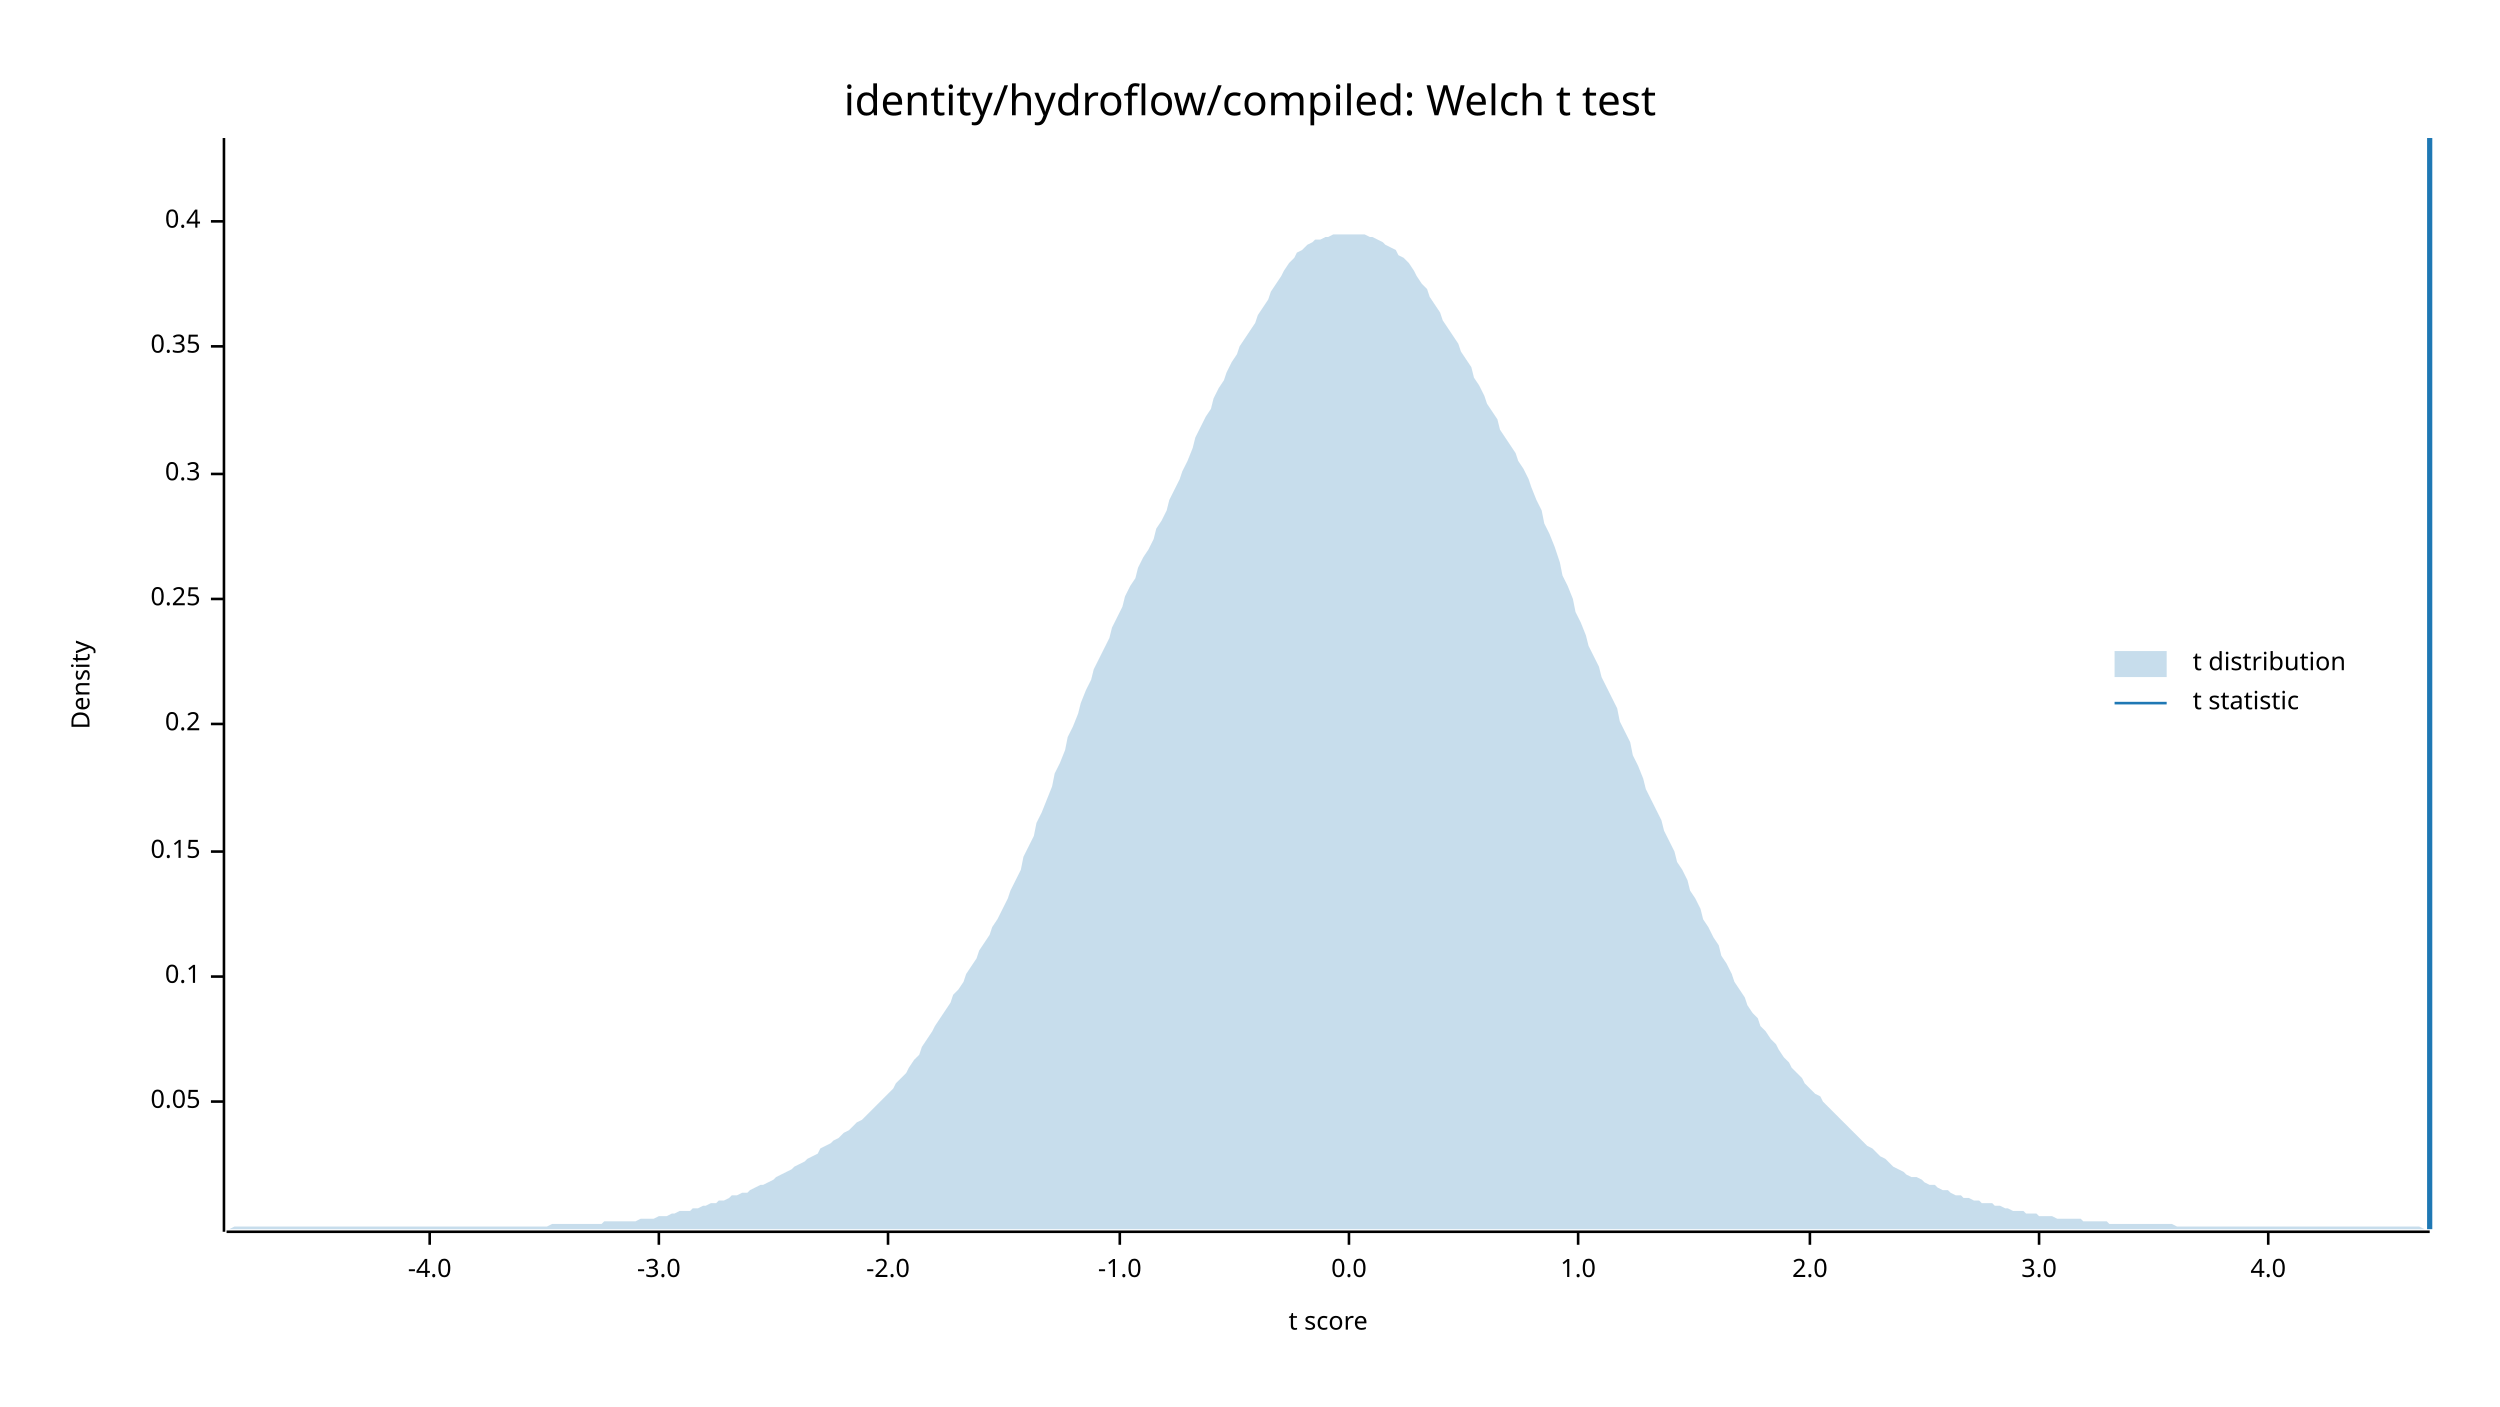
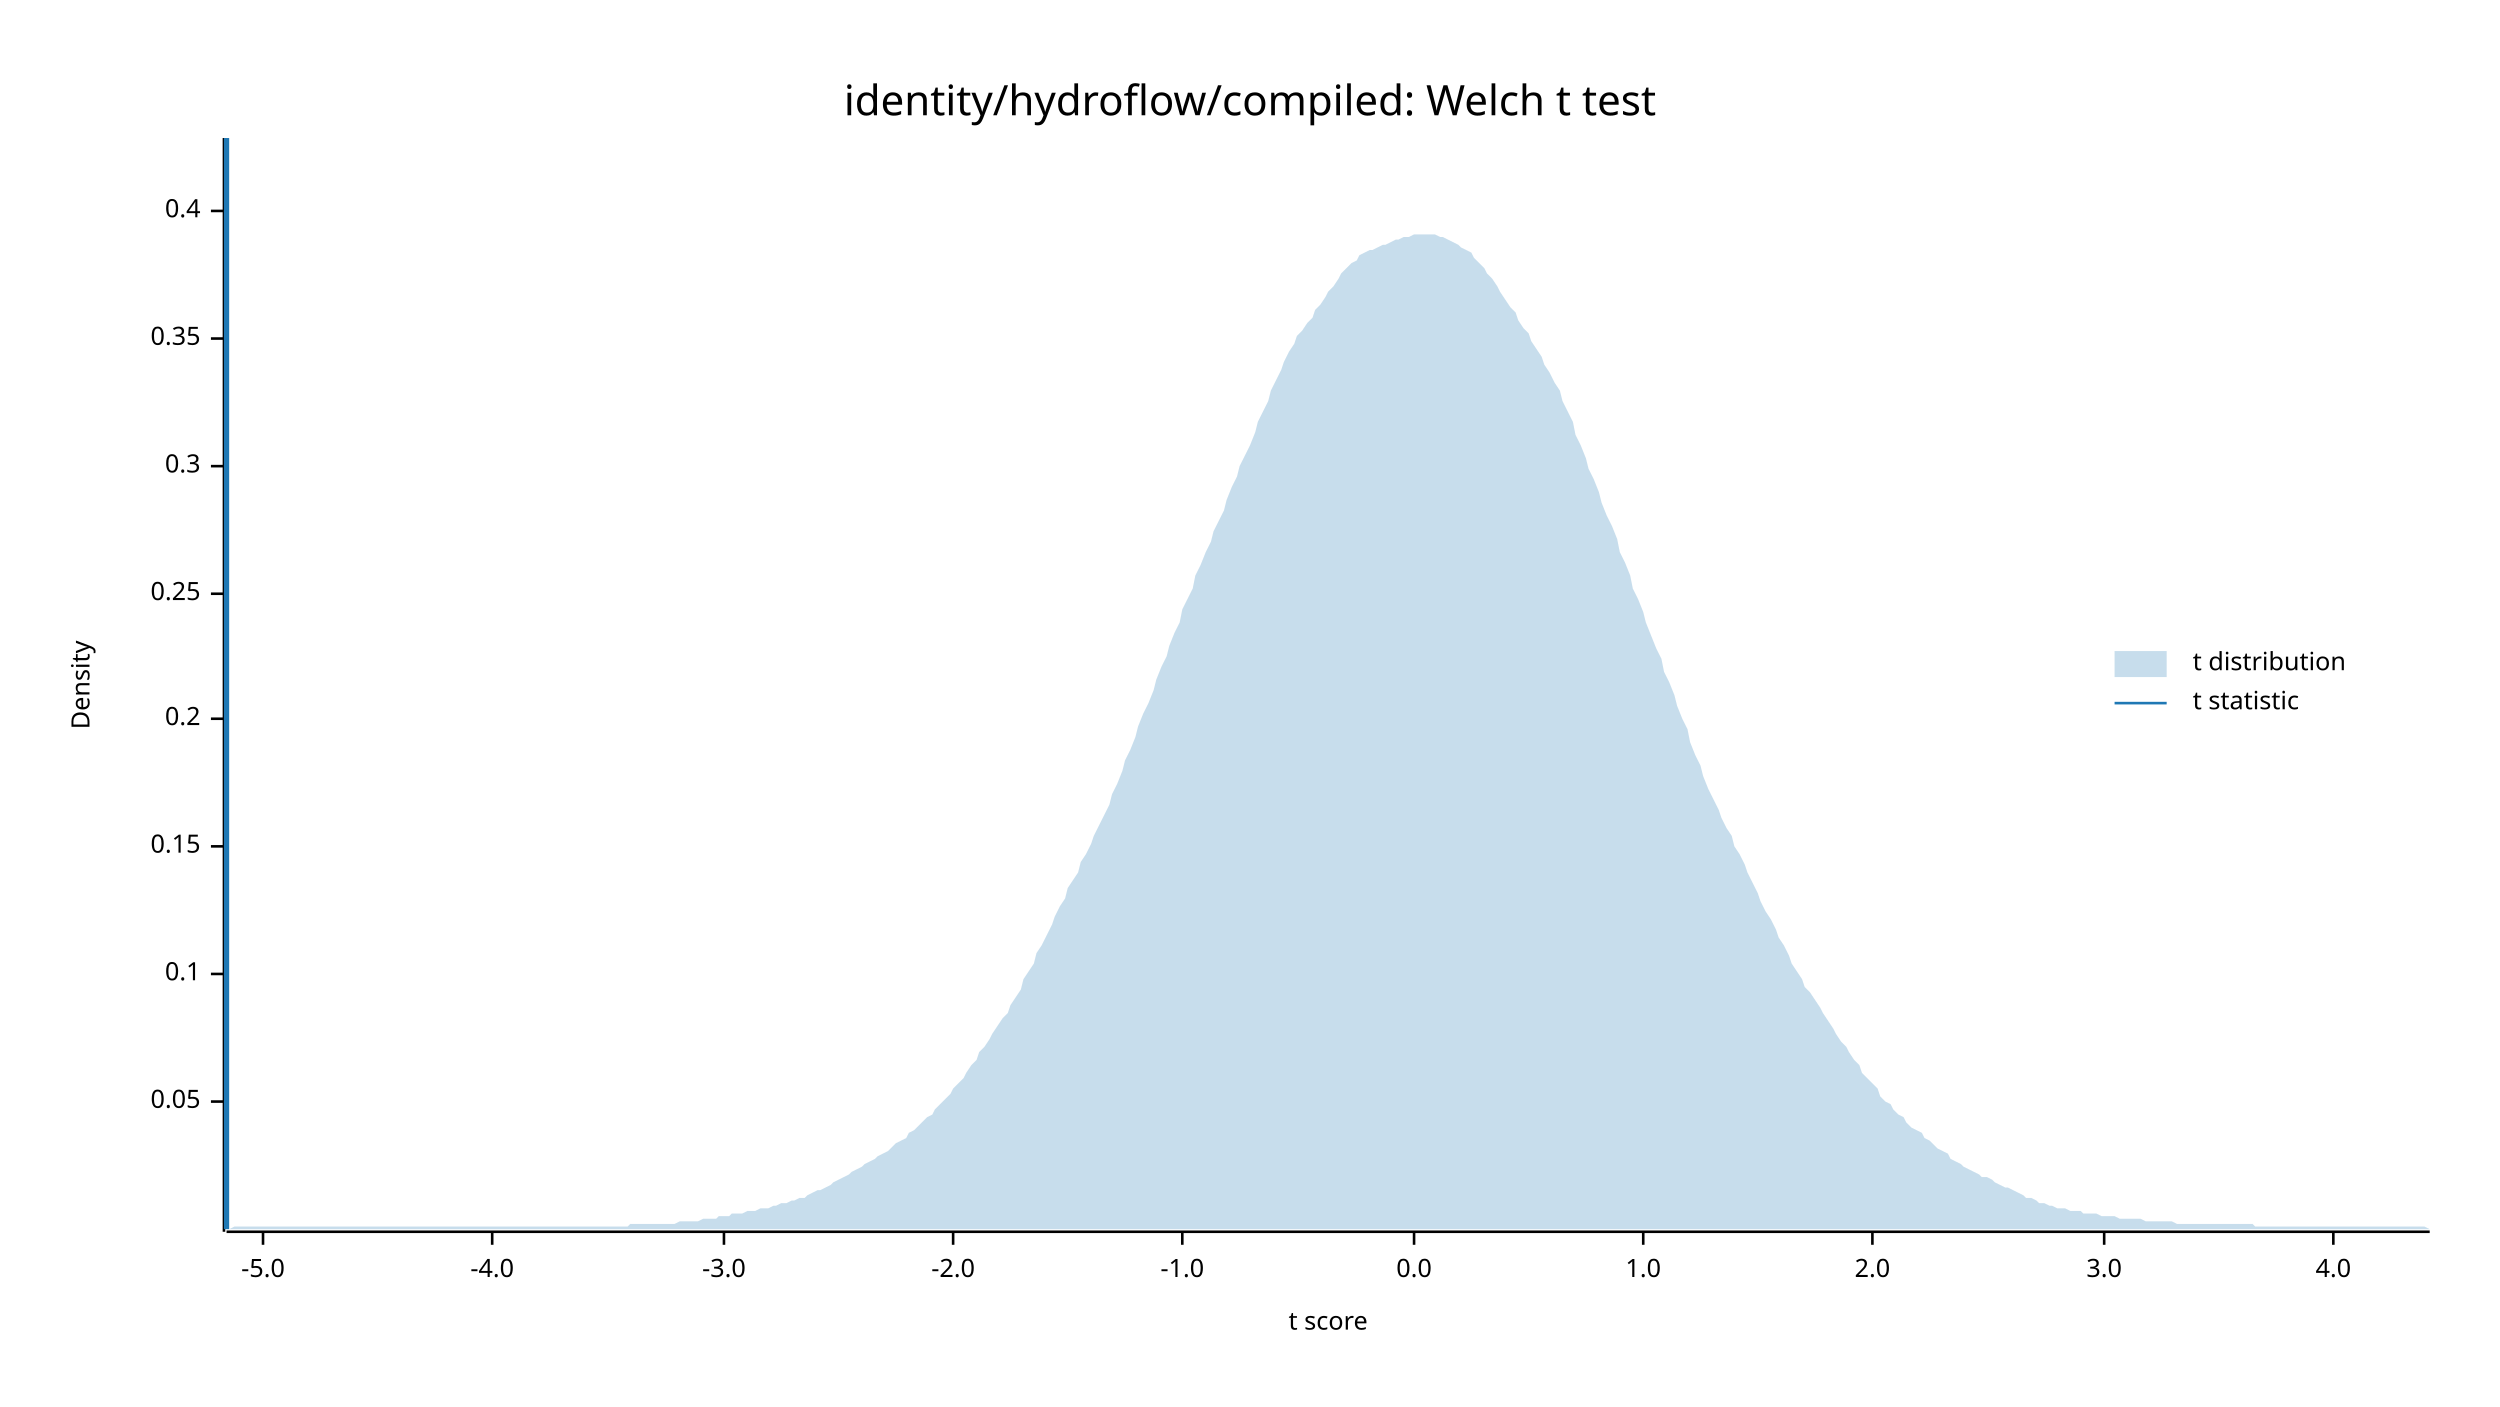
<svg xmlns="http://www.w3.org/2000/svg" width="960" height="540" viewBox="0 0 960 540">
  <text x="480" y="32" dy="0.76em" text-anchor="middle" font-family="sans-serif" font-size="16.129" opacity="1" fill="#000000">
identity/hydroflow/compiled: Welch t test
</text>
  <text x="27" y="263" dy="0.76em" text-anchor="middle" font-family="sans-serif" font-size="9.677" opacity="1" fill="#000000" transform="rotate(270, 27, 263)">
Density
</text>
  <text x="510" y="513" dy="-0.5ex" text-anchor="middle" font-family="sans-serif" font-size="9.677" opacity="1" fill="#000000">
t score
</text>
  <polyline fill="none" opacity="1" stroke="#000000" stroke-width="1" points="86,53 86,473 " />
  <text x="77" y="423" dy="0.5ex" text-anchor="end" font-family="sans-serif" font-size="9.677" opacity="1" fill="#000000">
0.05
</text>
  <polyline fill="none" opacity="1" stroke="#000000" stroke-width="1" points="81,423 86,423 " />
-   <text x="77" y="375" dy="0.5ex" text-anchor="end" font-family="sans-serif" font-size="9.677" opacity="1" fill="#000000">
+   <text x="77" y="374" dy="0.5ex" text-anchor="end" font-family="sans-serif" font-size="9.677" opacity="1" fill="#000000">
0.1
</text>
-   <polyline fill="none" opacity="1" stroke="#000000" stroke-width="1" points="81,375 86,375 " />
-   <text x="77" y="327" dy="0.5ex" text-anchor="end" font-family="sans-serif" font-size="9.677" opacity="1" fill="#000000">
+   <polyline fill="none" opacity="1" stroke="#000000" stroke-width="1" points="81,374 86,374 " />
+   <text x="77" y="325" dy="0.5ex" text-anchor="end" font-family="sans-serif" font-size="9.677" opacity="1" fill="#000000">
0.15
</text>
-   <polyline fill="none" opacity="1" stroke="#000000" stroke-width="1" points="81,327 86,327 " />
-   <text x="77" y="278" dy="0.5ex" text-anchor="end" font-family="sans-serif" font-size="9.677" opacity="1" fill="#000000">
+   <polyline fill="none" opacity="1" stroke="#000000" stroke-width="1" points="81,325 86,325 " />
+   <text x="77" y="276" dy="0.5ex" text-anchor="end" font-family="sans-serif" font-size="9.677" opacity="1" fill="#000000">
0.2
</text>
-   <polyline fill="none" opacity="1" stroke="#000000" stroke-width="1" points="81,278 86,278 " />
-   <text x="77" y="230" dy="0.5ex" text-anchor="end" font-family="sans-serif" font-size="9.677" opacity="1" fill="#000000">
+   <polyline fill="none" opacity="1" stroke="#000000" stroke-width="1" points="81,276 86,276 " />
+   <text x="77" y="228" dy="0.5ex" text-anchor="end" font-family="sans-serif" font-size="9.677" opacity="1" fill="#000000">
0.25
</text>
-   <polyline fill="none" opacity="1" stroke="#000000" stroke-width="1" points="81,230 86,230 " />
-   <text x="77" y="182" dy="0.5ex" text-anchor="end" font-family="sans-serif" font-size="9.677" opacity="1" fill="#000000">
+   <polyline fill="none" opacity="1" stroke="#000000" stroke-width="1" points="81,228 86,228 " />
+   <text x="77" y="179" dy="0.5ex" text-anchor="end" font-family="sans-serif" font-size="9.677" opacity="1" fill="#000000">
0.3
</text>
-   <polyline fill="none" opacity="1" stroke="#000000" stroke-width="1" points="81,182 86,182 " />
-   <text x="77" y="133" dy="0.5ex" text-anchor="end" font-family="sans-serif" font-size="9.677" opacity="1" fill="#000000">
+   <polyline fill="none" opacity="1" stroke="#000000" stroke-width="1" points="81,179 86,179 " />
+   <text x="77" y="130" dy="0.5ex" text-anchor="end" font-family="sans-serif" font-size="9.677" opacity="1" fill="#000000">
0.35
</text>
-   <polyline fill="none" opacity="1" stroke="#000000" stroke-width="1" points="81,133 86,133 " />
-   <text x="77" y="85" dy="0.5ex" text-anchor="end" font-family="sans-serif" font-size="9.677" opacity="1" fill="#000000">
+   <polyline fill="none" opacity="1" stroke="#000000" stroke-width="1" points="81,130 86,130 " />
+   <text x="77" y="81" dy="0.5ex" text-anchor="end" font-family="sans-serif" font-size="9.677" opacity="1" fill="#000000">
0.4
</text>
-   <polyline fill="none" opacity="1" stroke="#000000" stroke-width="1" points="81,85 86,85 " />
+   <polyline fill="none" opacity="1" stroke="#000000" stroke-width="1" points="81,81 86,81 " />
  <polyline fill="none" opacity="1" stroke="#000000" stroke-width="1" points="87,473 933,473 " />
-   <text x="165" y="483" dy="0.76em" text-anchor="middle" font-family="sans-serif" font-size="9.677" opacity="1" fill="#000000">
+   <text x="101" y="483" dy="0.76em" text-anchor="middle" font-family="sans-serif" font-size="9.677" opacity="1" fill="#000000">
+ -5.0
+ </text>
+   <polyline fill="none" opacity="1" stroke="#000000" stroke-width="1" points="101,473 101,478 " />
+   <text x="189" y="483" dy="0.76em" text-anchor="middle" font-family="sans-serif" font-size="9.677" opacity="1" fill="#000000">
-4.0
</text>
-   <polyline fill="none" opacity="1" stroke="#000000" stroke-width="1" points="165,473 165,478 " />
-   <text x="253" y="483" dy="0.76em" text-anchor="middle" font-family="sans-serif" font-size="9.677" opacity="1" fill="#000000">
+   <polyline fill="none" opacity="1" stroke="#000000" stroke-width="1" points="189,473 189,478 " />
+   <text x="278" y="483" dy="0.76em" text-anchor="middle" font-family="sans-serif" font-size="9.677" opacity="1" fill="#000000">
-3.0
</text>
-   <polyline fill="none" opacity="1" stroke="#000000" stroke-width="1" points="253,473 253,478 " />
-   <text x="341" y="483" dy="0.76em" text-anchor="middle" font-family="sans-serif" font-size="9.677" opacity="1" fill="#000000">
+   <polyline fill="none" opacity="1" stroke="#000000" stroke-width="1" points="278,473 278,478 " />
+   <text x="366" y="483" dy="0.76em" text-anchor="middle" font-family="sans-serif" font-size="9.677" opacity="1" fill="#000000">
-2.0
</text>
-   <polyline fill="none" opacity="1" stroke="#000000" stroke-width="1" points="341,473 341,478 " />
-   <text x="430" y="483" dy="0.76em" text-anchor="middle" font-family="sans-serif" font-size="9.677" opacity="1" fill="#000000">
+   <polyline fill="none" opacity="1" stroke="#000000" stroke-width="1" points="366,473 366,478 " />
+   <text x="454" y="483" dy="0.76em" text-anchor="middle" font-family="sans-serif" font-size="9.677" opacity="1" fill="#000000">
-1.0
</text>
-   <polyline fill="none" opacity="1" stroke="#000000" stroke-width="1" points="430,473 430,478 " />
-   <text x="518" y="483" dy="0.76em" text-anchor="middle" font-family="sans-serif" font-size="9.677" opacity="1" fill="#000000">
+   <polyline fill="none" opacity="1" stroke="#000000" stroke-width="1" points="454,473 454,478 " />
+   <text x="543" y="483" dy="0.76em" text-anchor="middle" font-family="sans-serif" font-size="9.677" opacity="1" fill="#000000">
0.0
</text>
-   <polyline fill="none" opacity="1" stroke="#000000" stroke-width="1" points="518,473 518,478 " />
-   <text x="606" y="483" dy="0.76em" text-anchor="middle" font-family="sans-serif" font-size="9.677" opacity="1" fill="#000000">
+   <polyline fill="none" opacity="1" stroke="#000000" stroke-width="1" points="543,473 543,478 " />
+   <text x="631" y="483" dy="0.76em" text-anchor="middle" font-family="sans-serif" font-size="9.677" opacity="1" fill="#000000">
1.0
</text>
-   <polyline fill="none" opacity="1" stroke="#000000" stroke-width="1" points="606,473 606,478 " />
-   <text x="695" y="483" dy="0.76em" text-anchor="middle" font-family="sans-serif" font-size="9.677" opacity="1" fill="#000000">
+   <polyline fill="none" opacity="1" stroke="#000000" stroke-width="1" points="631,473 631,478 " />
+   <text x="719" y="483" dy="0.76em" text-anchor="middle" font-family="sans-serif" font-size="9.677" opacity="1" fill="#000000">
2.0
</text>
-   <polyline fill="none" opacity="1" stroke="#000000" stroke-width="1" points="695,473 695,478 " />
-   <text x="783" y="483" dy="0.76em" text-anchor="middle" font-family="sans-serif" font-size="9.677" opacity="1" fill="#000000">
+   <polyline fill="none" opacity="1" stroke="#000000" stroke-width="1" points="719,473 719,478 " />
+   <text x="808" y="483" dy="0.76em" text-anchor="middle" font-family="sans-serif" font-size="9.677" opacity="1" fill="#000000">
3.0
</text>
-   <polyline fill="none" opacity="1" stroke="#000000" stroke-width="1" points="783,473 783,478 " />
-   <text x="871" y="483" dy="0.76em" text-anchor="middle" font-family="sans-serif" font-size="9.677" opacity="1" fill="#000000">
+   <polyline fill="none" opacity="1" stroke="#000000" stroke-width="1" points="808,473 808,478 " />
+   <text x="896" y="483" dy="0.76em" text-anchor="middle" font-family="sans-serif" font-size="9.677" opacity="1" fill="#000000">
4.0
</text>
-   <polyline fill="none" opacity="1" stroke="#000000" stroke-width="1" points="871,473 871,478 " />
-   <polygon opacity="0.25" fill="#1F78B4" points="87,472 88,472 90,471 92,471 93,471 95,471 97,471 98,471 100,471 102,471 103,471 105,471 107,471 109,471 110,471 112,471 114,471 115,471 117,471 119,471 120,471 122,471 124,471 125,471 127,471 129,471 131,471 132,471 134,471 136,471 137,471 139,471 141,471 142,471 144,471 146,471 148,471 149,471 151,471 153,471 154,471 156,471 158,471 159,471 161,471 163,471 164,471 166,471 168,471 170,471 171,471 173,471 175,471 176,471 178,471 180,471 181,471 183,471 185,471 187,471 188,471 190,471 192,471 193,471 195,471 197,471 198,471 200,471 202,471 203,471 205,471 207,471 209,471 210,471 212,470 214,470 215,470 217,470 219,470 220,470 222,470 224,470 226,470 227,470 229,470 231,470 232,469 234,469 236,469 237,469 239,469 241,469 242,469 244,469 246,468 248,468 249,468 251,468 253,467 254,467 256,467 258,466 259,466 261,465 263,465 265,465 266,464 268,464 270,463 271,463 273,462 275,462 276,461 278,461 280,460 281,459 283,459 285,458 287,458 288,457 290,456 292,455 293,455 295,454 297,453 298,452 300,451 302,450 304,449 305,448 307,447 309,446 310,445 312,444 314,443 315,441 317,440 319,439 320,438 322,437 324,435 326,434 327,433 329,431 331,430 332,429 334,427 336,425 337,424 339,422 341,420 343,418 344,416 346,414 348,412 349,410 351,407 353,405 354,402 356,399 358,396 359,394 361,391 363,388 365,385 366,382 368,380 370,377 371,374 373,371 375,368 376,365 378,362 380,359 381,356 383,353 385,349 387,345 388,342 390,338 392,334 393,329 395,325 397,321 398,316 400,312 402,307 404,302 405,297 407,293 409,288 410,283 412,279 414,274 415,270 417,265 419,261 420,257 422,253 424,249 426,245 427,241 429,237 431,233 432,229 434,225 436,222 437,218 439,214 441,211 443,207 444,203 446,200 448,196 449,192 451,188 453,184 454,181 456,177 458,172 459,168 461,164 463,160 465,157 466,153 468,149 470,146 471,143 473,139 475,136 476,133 478,130 480,127 482,124 483,121 485,118 487,115 488,112 490,109 492,106 493,104 495,101 497,99 498,97 500,96 502,94 504,93 505,92 507,92 509,91 510,91 512,90 514,90 515,90 517,90 519,90 521,90 522,90 524,90 526,91 527,91 529,92 531,93 532,94 534,95 536,96 537,98 539,99 541,101 543,104 544,106 546,109 548,111 549,114 551,117 553,120 554,123 556,126 558,129 560,132 561,135 563,138 565,141 566,145 568,148 570,152 571,155 573,158 575,161 576,165 578,168 580,171 582,174 583,177 585,180 587,184 588,187 590,192 592,196 593,201 595,205 597,210 599,216 600,221 602,225 604,230 605,235 607,239 609,244 610,248 612,252 614,256 615,260 617,264 619,268 621,272 622,277 624,281 626,285 627,290 629,294 631,299 632,303 634,307 636,311 638,315 639,319 641,323 643,327 644,331 646,334 648,338 649,342 651,345 653,349 654,353 656,356 658,360 660,363 661,367 663,370 665,374 666,377 668,380 670,383 671,386 673,389 675,391 676,394 678,396 680,399 682,401 683,403 685,406 687,408 688,410 690,412 692,414 693,416 695,418 697,420 699,421 700,423 702,425 704,427 705,428 707,430 709,432 710,433 712,435 714,437 715,438 717,440 719,441 721,443 722,444 724,445 726,447 727,448 729,449 731,450 732,451 734,452 736,452 738,453 739,454 741,455 743,455 744,456 746,457 748,457 749,458 751,459 753,459 754,460 756,460 758,461 760,461 761,462 763,462 765,462 766,463 768,463 770,464 771,464 773,465 775,465 777,465 778,466 780,466 782,466 783,467 785,467 787,467 788,467 790,468 792,468 793,468 795,468 797,468 799,468 800,469 802,469 804,469 805,469 807,469 809,469 810,470 812,470 814,470 816,470 817,470 819,470 821,470 822,470 824,470 826,470 827,470 829,470 831,470 832,470 834,470 836,471 838,471 839,471 841,471 843,471 844,471 846,471 848,471 849,471 851,471 853,471 855,471 856,471 858,471 860,471 861,471 863,471 865,471 866,471 868,471 870,471 871,471 873,471 875,471 877,471 878,471 880,471 882,471 883,471 885,471 887,471 888,471 890,471 892,471 894,471 895,471 897,471 899,471 900,471 902,471 904,471 905,471 907,471 909,471 910,471 912,471 914,471 916,471 917,471 919,471 921,471 922,471 924,471 926,471 927,471 929,471 931,472 933,472 933,472 87,472 " />
-   <polyline fill="none" opacity="1" stroke="#1F78B4" stroke-width="2" points="933,472 933,53 " />
+   <polyline fill="none" opacity="1" stroke="#000000" stroke-width="1" points="896,473 896,478 " />
+   <polygon opacity="0.25" fill="#1F78B4" points="87,472 88,472 90,471 92,471 93,471 95,471 97,471 98,471 100,471 102,471 103,471 105,471 107,471 109,471 110,471 112,471 114,471 115,471 117,471 119,471 120,471 122,471 124,471 125,471 127,471 129,471 131,471 132,471 134,471 136,471 137,471 139,471 141,471 142,471 144,471 146,471 148,471 149,471 151,471 153,471 154,471 156,471 158,471 159,471 161,471 163,471 164,471 166,471 168,471 170,471 171,471 173,471 175,471 176,471 178,471 180,471 181,471 183,471 185,471 187,471 188,471 190,471 192,471 193,471 195,471 197,471 198,471 200,471 202,471 203,471 205,471 207,471 209,471 210,471 212,471 214,471 215,471 217,471 219,471 220,471 222,471 224,471 226,471 227,471 229,471 231,471 232,471 234,471 236,471 237,471 239,471 241,471 242,470 244,470 246,470 248,470 249,470 251,470 253,470 254,470 256,470 258,470 259,470 261,469 263,469 265,469 266,469 268,469 270,468 271,468 273,468 275,468 276,467 278,467 280,467 281,466 283,466 285,466 287,465 288,465 290,465 292,464 293,464 295,464 297,463 298,463 300,462 302,462 304,461 305,461 307,460 309,460 310,459 312,458 314,457 315,457 317,456 319,455 320,454 322,453 324,452 326,451 327,450 329,449 331,448 332,447 334,446 336,445 337,444 339,443 341,442 343,440 344,439 346,438 348,437 349,435 351,434 353,432 354,431 356,429 358,428 359,426 361,424 363,422 365,420 366,418 368,416 370,414 371,412 373,409 375,407 376,404 378,402 380,399 381,397 383,394 385,391 387,389 388,386 390,383 392,380 393,376 395,373 397,370 398,366 400,363 402,359 404,355 405,352 407,348 409,345 410,341 412,338 414,335 415,331 417,328 419,324 420,321 422,317 424,313 426,309 427,305 429,301 431,296 432,292 434,288 436,283 437,279 439,274 441,270 443,265 444,261 446,256 448,252 449,248 451,243 453,239 454,234 456,230 458,226 459,221 461,217 463,212 465,208 466,204 468,200 470,196 471,192 473,187 475,183 476,179 478,175 480,171 482,166 483,162 485,158 487,154 488,150 490,146 492,142 493,139 495,135 497,132 498,129 500,127 502,124 504,122 505,119 507,117 509,114 510,112 512,110 514,107 515,105 517,103 519,101 521,100 522,98 524,97 526,96 527,96 529,95 531,94 532,94 534,93 536,92 537,92 539,91 541,91 543,90 544,90 546,90 548,90 549,90 551,90 553,91 554,91 556,92 558,93 560,94 561,95 563,96 565,97 566,99 568,101 570,103 571,105 573,107 575,110 576,112 578,115 580,118 582,120 583,123 585,126 587,128 588,131 590,134 592,137 593,140 595,143 597,147 599,150 600,154 602,158 604,162 605,167 607,171 609,176 610,180 612,184 614,189 615,193 617,198 619,202 621,207 622,212 624,216 626,221 627,226 629,230 631,235 632,239 634,244 636,249 638,253 639,258 641,262 643,267 644,271 646,276 648,280 649,285 651,290 653,294 654,298 656,303 658,307 660,311 661,314 663,318 665,321 666,325 668,328 670,332 671,335 673,339 675,343 676,346 678,350 680,353 682,357 683,360 685,363 687,367 688,370 690,373 692,376 693,379 695,381 697,384 699,387 700,389 702,392 704,395 705,397 707,400 709,402 710,404 712,407 714,409 715,412 717,414 719,416 721,418 722,421 724,423 726,424 727,426 729,428 731,429 732,431 734,433 736,434 738,435 739,437 741,438 743,440 744,441 746,442 748,443 749,445 751,446 753,447 754,448 756,449 758,450 760,451 761,452 763,452 765,453 766,454 768,455 770,456 771,456 773,457 775,458 777,459 778,460 780,460 782,461 783,462 785,462 787,463 788,463 790,464 792,464 793,464 795,465 797,465 799,465 800,466 802,466 804,466 805,466 807,467 809,467 810,467 812,467 814,468 816,468 817,468 819,468 821,468 822,468 824,469 826,469 827,469 829,469 831,469 832,469 834,469 836,470 838,470 839,470 841,470 843,470 844,470 846,470 848,470 849,470 851,470 853,470 855,470 856,470 858,470 860,470 861,470 863,470 865,470 866,471 868,471 870,471 871,471 873,471 875,471 877,471 878,471 880,471 882,471 883,471 885,471 887,471 888,471 890,471 892,471 894,471 895,471 897,471 899,471 900,471 902,471 904,471 905,471 907,471 909,471 910,471 912,471 914,471 916,471 917,471 919,471 921,471 922,471 924,471 926,471 927,471 929,471 931,471 933,472 933,472 87,472 " />
+   <polyline fill="none" opacity="1" stroke="#1F78B4" stroke-width="2" points="87,472 87,53 " />
  <text x="842" y="250" dy="0.76em" text-anchor="start" font-family="sans-serif" font-size="9.677" opacity="1" fill="#000000">
t distribution
</text>
  <text x="842" y="265" dy="0.76em" text-anchor="start" font-family="sans-serif" font-size="9.677" opacity="1" fill="#000000">
t statistic
</text>
  <rect x="812" y="250" width="20" height="10" opacity="0.25" fill="#1F78B4" stroke="none" />
  <polyline fill="none" opacity="1" stroke="#1F78B4" stroke-width="1" points="812,270 832,270 " />
</svg>
